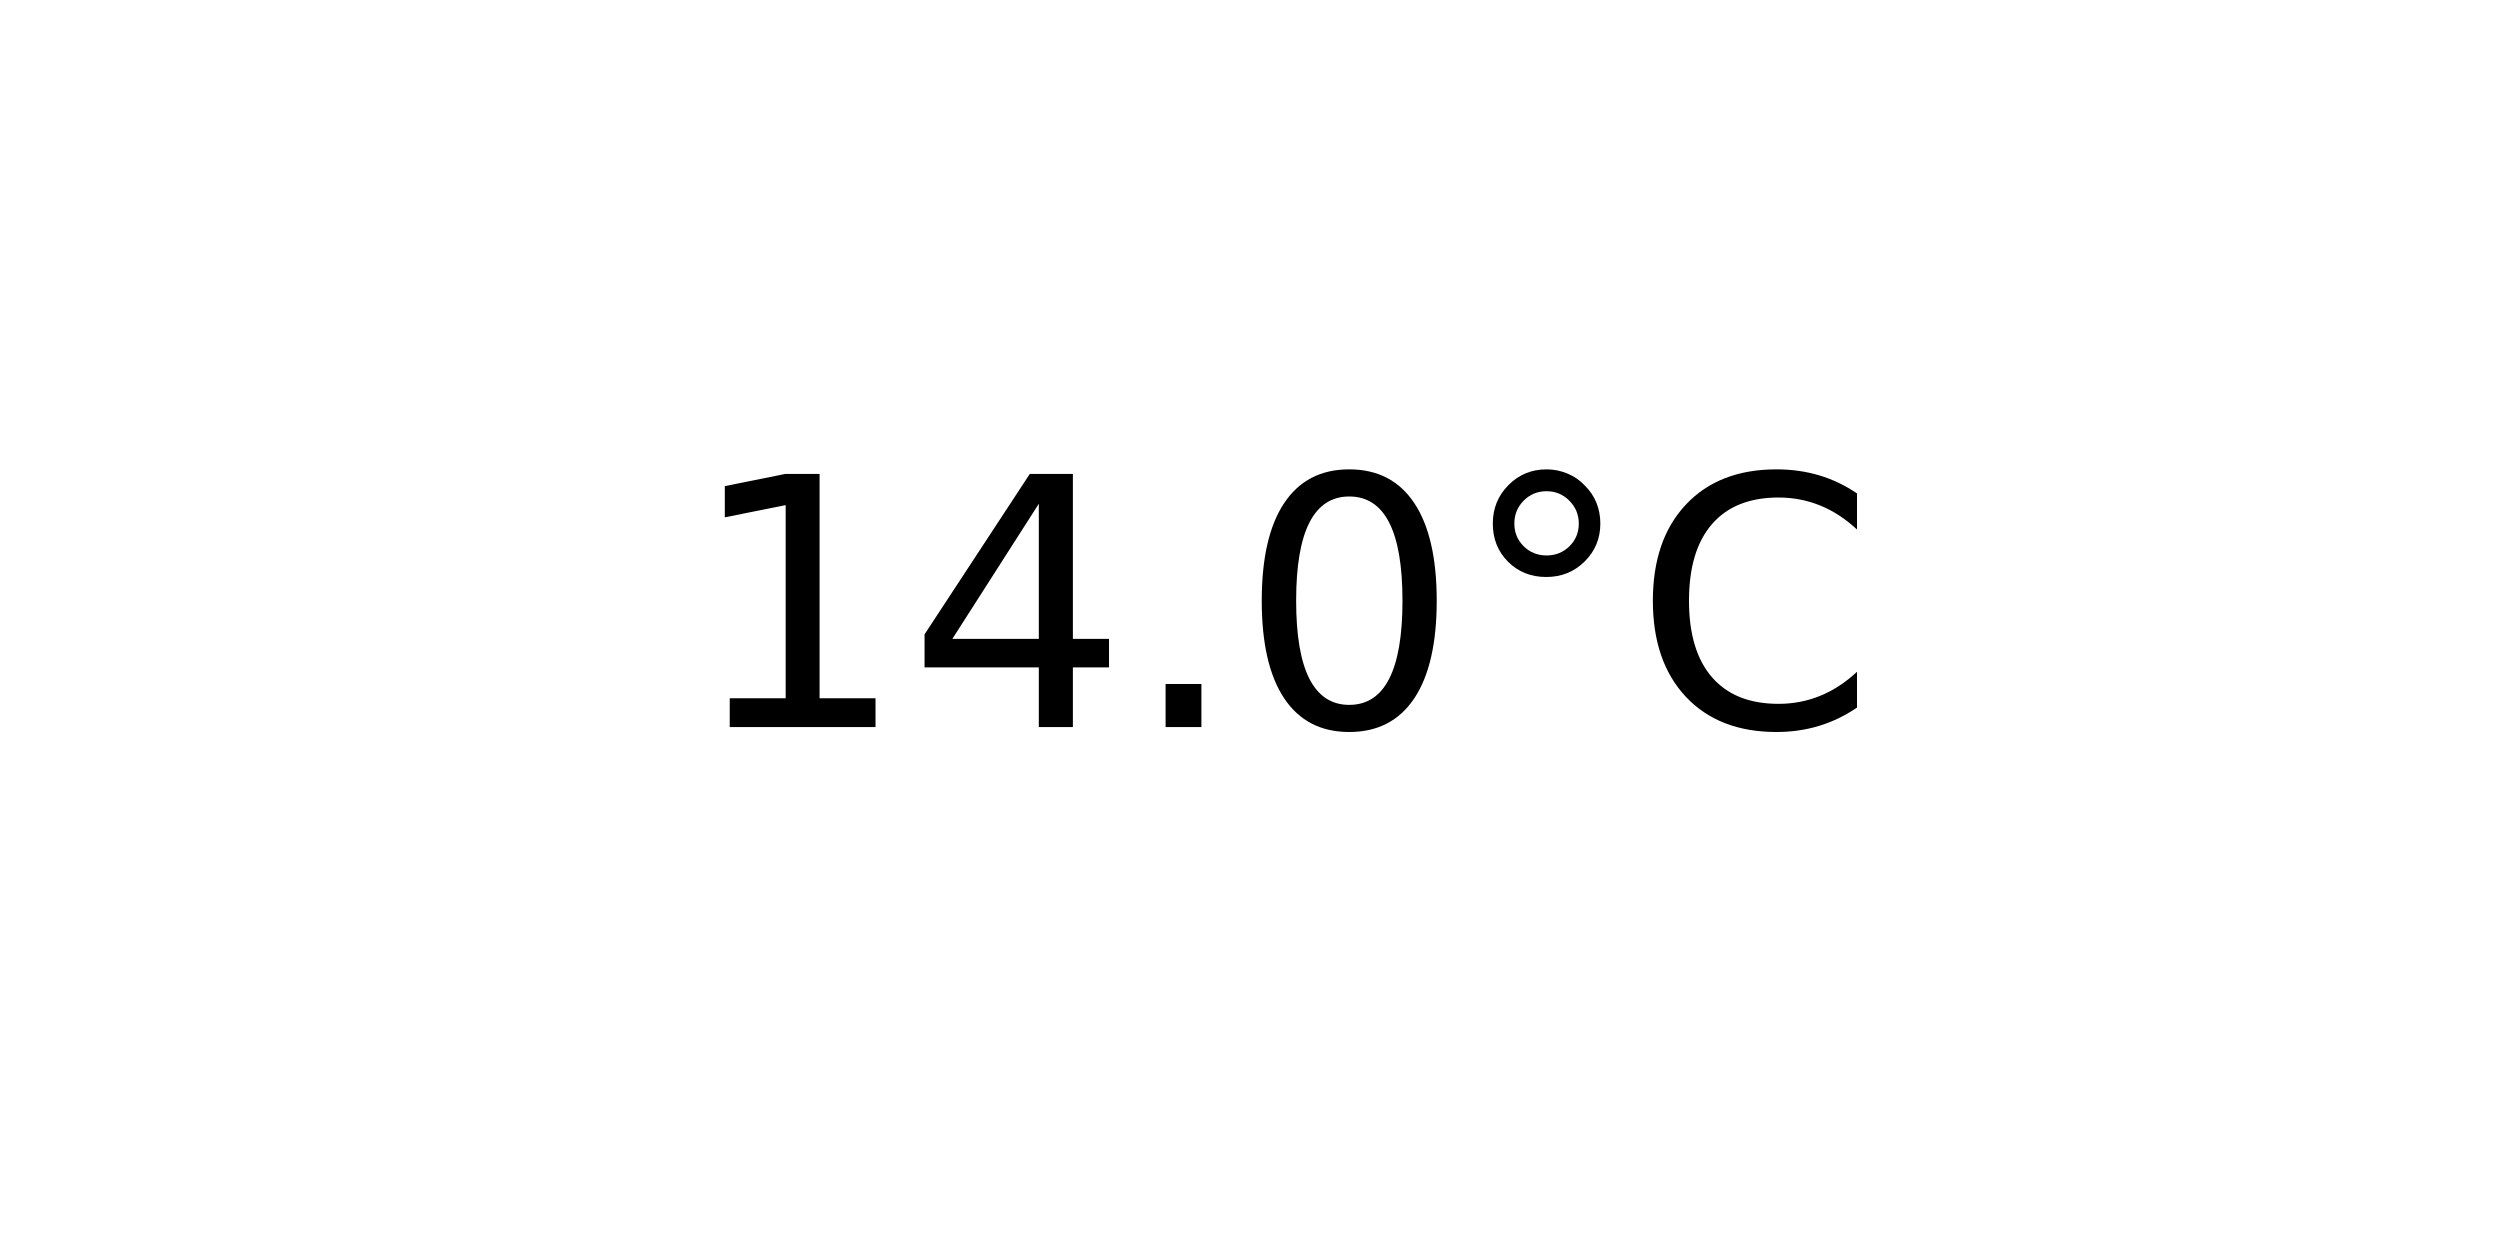
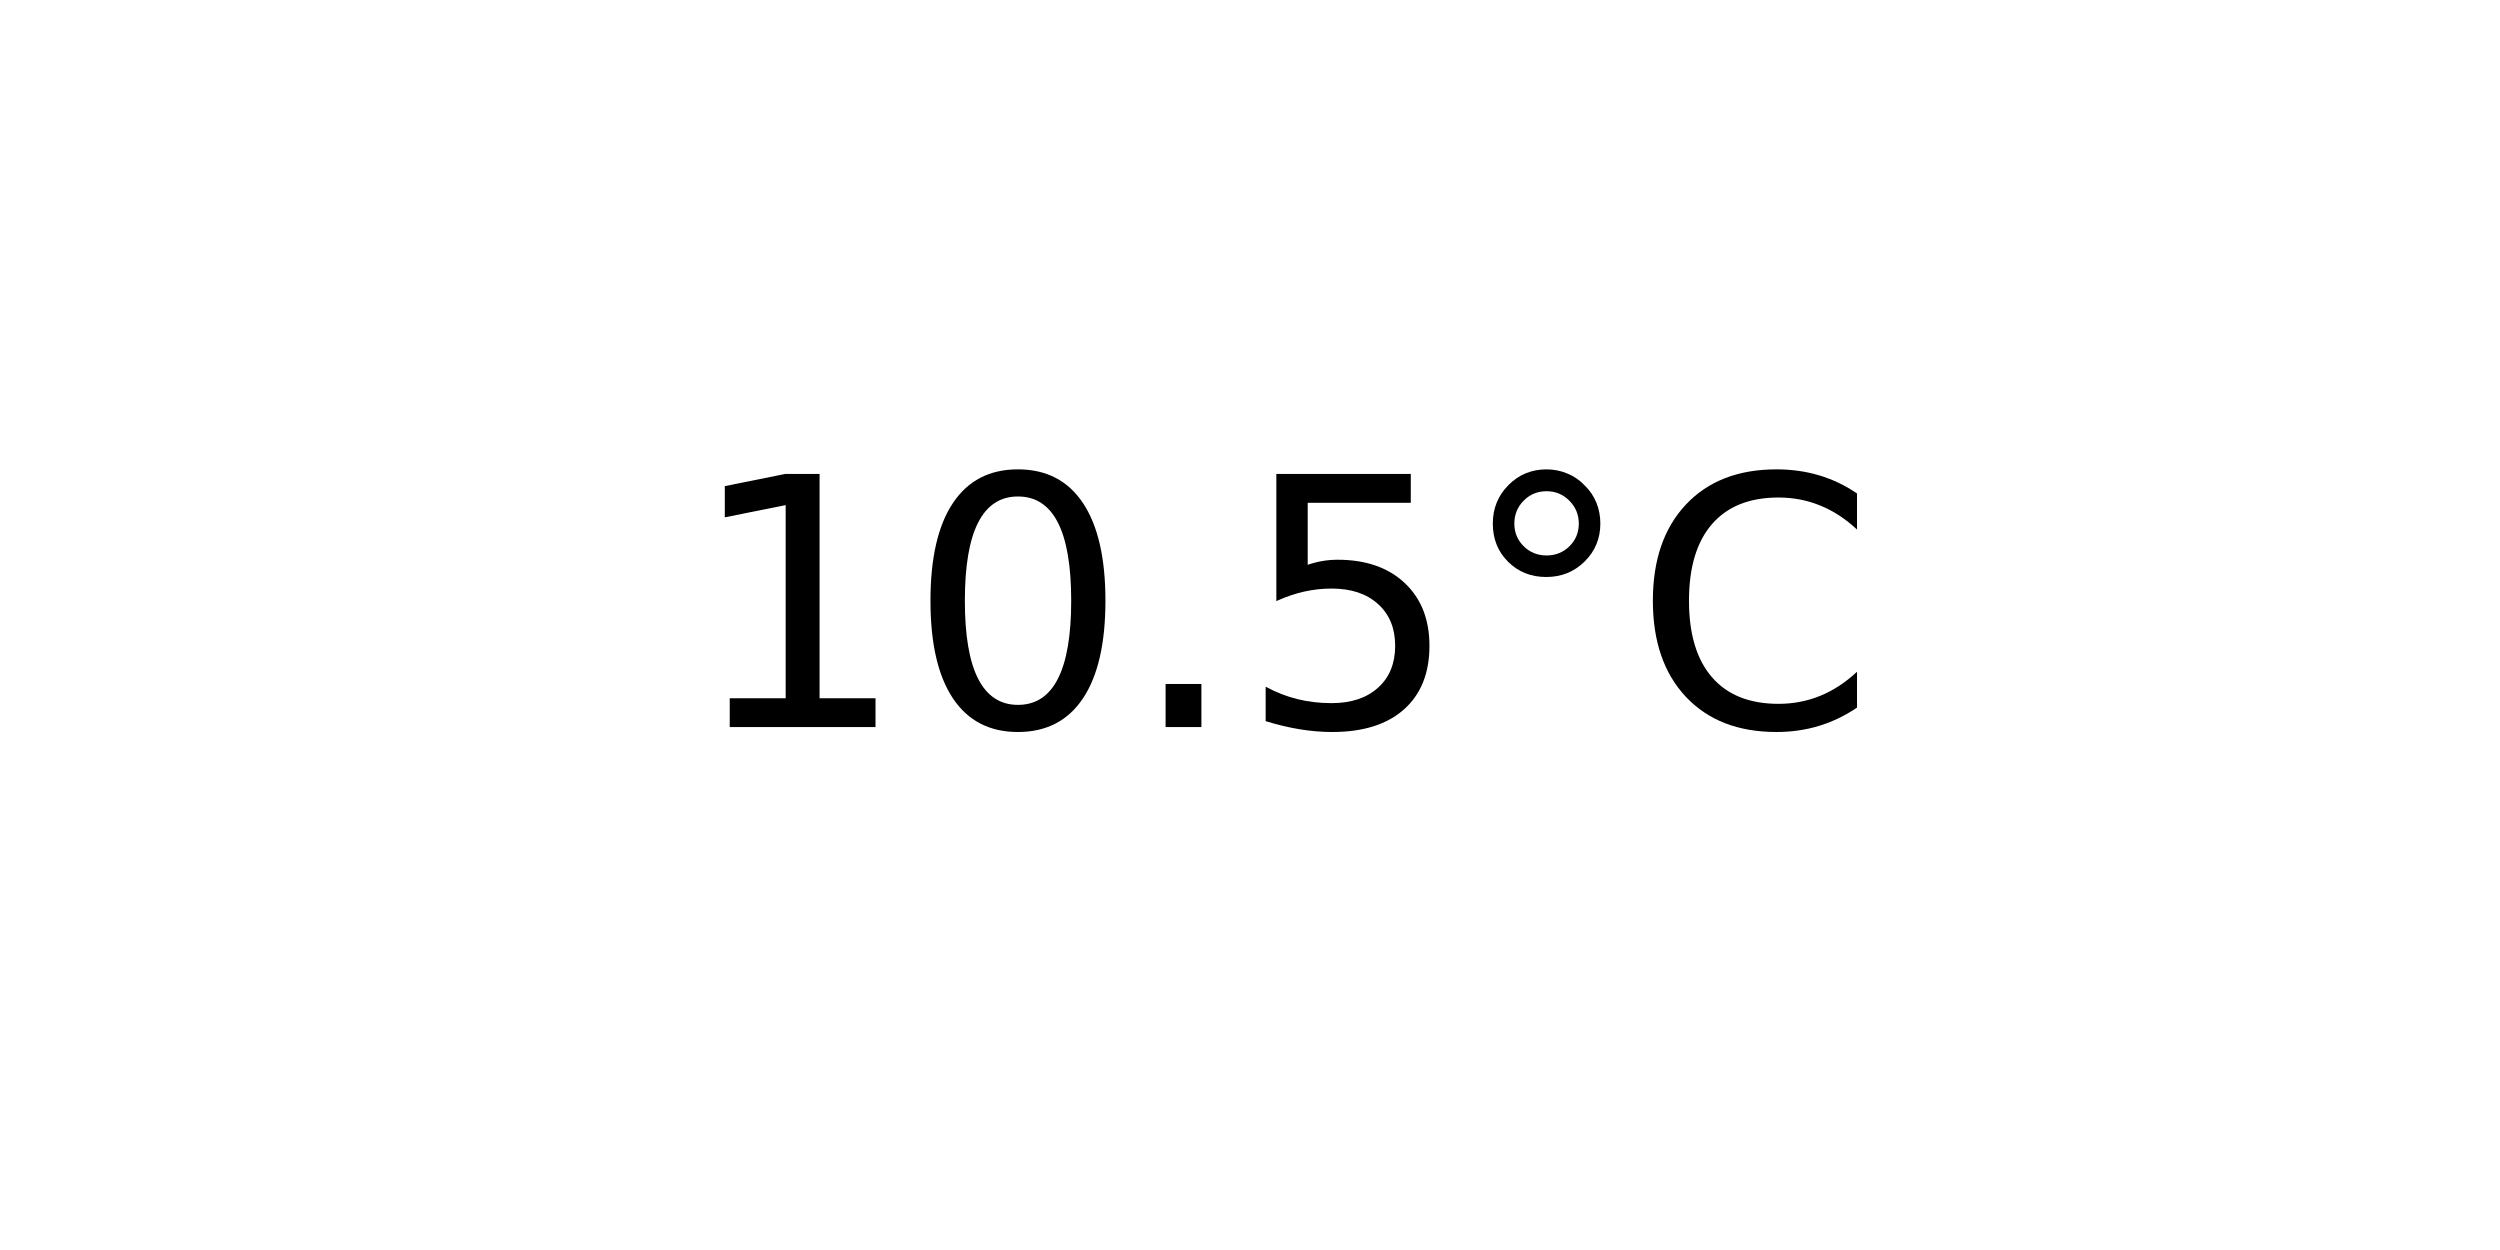
<svg xmlns="http://www.w3.org/2000/svg" xmlns:xlink="http://www.w3.org/1999/xlink" width="72pt" height="36pt" viewBox="0 0 72 36" version="1.1">
  <defs>
    <style type="text/css">*{stroke-linejoin: round; stroke-linecap: butt}</style>
  </defs>
  <g id="figure_1">
    <g id="axes_1">
      <g id="text_1">
        <g transform="translate(19.77578 20.93937) scale(0.1 -0.1)">
          <defs>
            <path id="DejaVuSans-31" d="M 794 531  L 1825 531  L 1825 4091  L 703 3866  L 703 4441  L 1819 4666  L 2450 4666  L 2450 531  L 3481 531  L 3481 0  L 794 0  L 794 531  z " transform="scale(0.015625)" />
-             <path id="DejaVuSans-34" d="M 2419 4116  L 825 1625  L 2419 1625  L 2419 4116  z M 2253 4666  L 3047 4666  L 3047 1625  L 3713 1625  L 3713 1100  L 3047 1100  L 3047 0  L 2419 0  L 2419 1100  L 313 1100  L 313 1709  L 2253 4666  z " transform="scale(0.015625)" />
+             <path id="DejaVuSans-30" d="M 2034 4250  Q 1547 4250 1301 3770  Q 1056 3291 1056 2328  Q 1056 1369 1301 889  Q 1547 409 2034 409  Q 2525 409 2770 889  Q 3016 1369 3016 2328  Q 3016 3291 2770 3770  Q 2525 4250 2034 4250  z M 2034 4750  Q 2819 4750 3233 4129  Q 3647 3509 3647 2328  Q 3647 1150 3233 529  Q 2819 -91 2034 -91  Q 1250 -91 836 529  Q 422 1150 422 2328  Q 422 3509 836 4129  Q 1250 4750 2034 4750  z " transform="scale(0.015625)" />
            <path id="DejaVuSans-2e" d="M 684 794  L 1344 794  L 1344 0  L 684 0  L 684 794  z " transform="scale(0.015625)" />
-             <path id="DejaVuSans-30" d="M 2034 4250  Q 1547 4250 1301 3770  Q 1056 3291 1056 2328  Q 1056 1369 1301 889  Q 1547 409 2034 409  Q 2525 409 2770 889  Q 3016 1369 3016 2328  Q 3016 3291 2770 3770  Q 2525 4250 2034 4250  z M 2034 4750  Q 2819 4750 3233 4129  Q 3647 3509 3647 2328  Q 3647 1150 3233 529  Q 2819 -91 2034 -91  Q 1250 -91 836 529  Q 422 1150 422 2328  Q 422 3509 836 4129  Q 1250 4750 2034 4750  z " transform="scale(0.015625)" />
+             <path id="DejaVuSans-35" d="M 691 4666  L 3169 4666  L 3169 4134  L 1269 4134  L 1269 2991  Q 1406 3038 1543 3061  Q 1681 3084 1819 3084  Q 2600 3084 3056 2656  Q 3513 2228 3513 1497  Q 3513 744 3044 326  Q 2575 -91 1722 -91  Q 1428 -91 1123 -41  Q 819 9 494 109  L 494 744  Q 775 591 1075 516  Q 1375 441 1709 441  Q 2250 441 2565 725  Q 2881 1009 2881 1497  Q 2881 1984 2565 2268  Q 2250 2553 1709 2553  Q 1456 2553 1204 2497  Q 953 2441 691 2322  L 691 4666  z " transform="scale(0.015625)" />
            <path id="DejaVuSans-b0" d="M 1600 4347  Q 1350 4347 1178 4173  Q 1006 4000 1006 3750  Q 1006 3503 1178 3333  Q 1350 3163 1600 3163  Q 1850 3163 2022 3333  Q 2194 3503 2194 3750  Q 2194 3997 2020 4172  Q 1847 4347 1600 4347  z M 1600 4750  Q 1800 4750 1984 4673  Q 2169 4597 2303 4453  Q 2447 4313 2519 4134  Q 2591 3956 2591 3750  Q 2591 3338 2302 3052  Q 2013 2766 1594 2766  Q 1172 2766 890 3047  Q 609 3328 609 3750  Q 609 4169 896 4459  Q 1184 4750 1600 4750  z " transform="scale(0.015625)" />
            <path id="DejaVuSans-43" d="M 4122 4306  L 4122 3641  Q 3803 3938 3442 4084  Q 3081 4231 2675 4231  Q 1875 4231 1450 3742  Q 1025 3253 1025 2328  Q 1025 1406 1450 917  Q 1875 428 2675 428  Q 3081 428 3442 575  Q 3803 722 4122 1019  L 4122 359  Q 3791 134 3420 21  Q 3050 -91 2638 -91  Q 1578 -91 968 557  Q 359 1206 359 2328  Q 359 3453 968 4101  Q 1578 4750 2638 4750  Q 3056 4750 3426 4639  Q 3797 4528 4122 4306  z " transform="scale(0.015625)" />
          </defs>
          <use xlink:href="#DejaVuSans-31" />
-           <use xlink:href="#DejaVuSans-34" x="63.623" />
+           <use xlink:href="#DejaVuSans-30" x="63.623" />
          <use xlink:href="#DejaVuSans-2e" x="127.246" />
-           <use xlink:href="#DejaVuSans-30" x="159.033" />
+           <use xlink:href="#DejaVuSans-35" x="159.033" />
          <use xlink:href="#DejaVuSans-b0" x="222.656" />
          <use xlink:href="#DejaVuSans-43" x="272.656" />
        </g>
      </g>
    </g>
  </g>
</svg>
